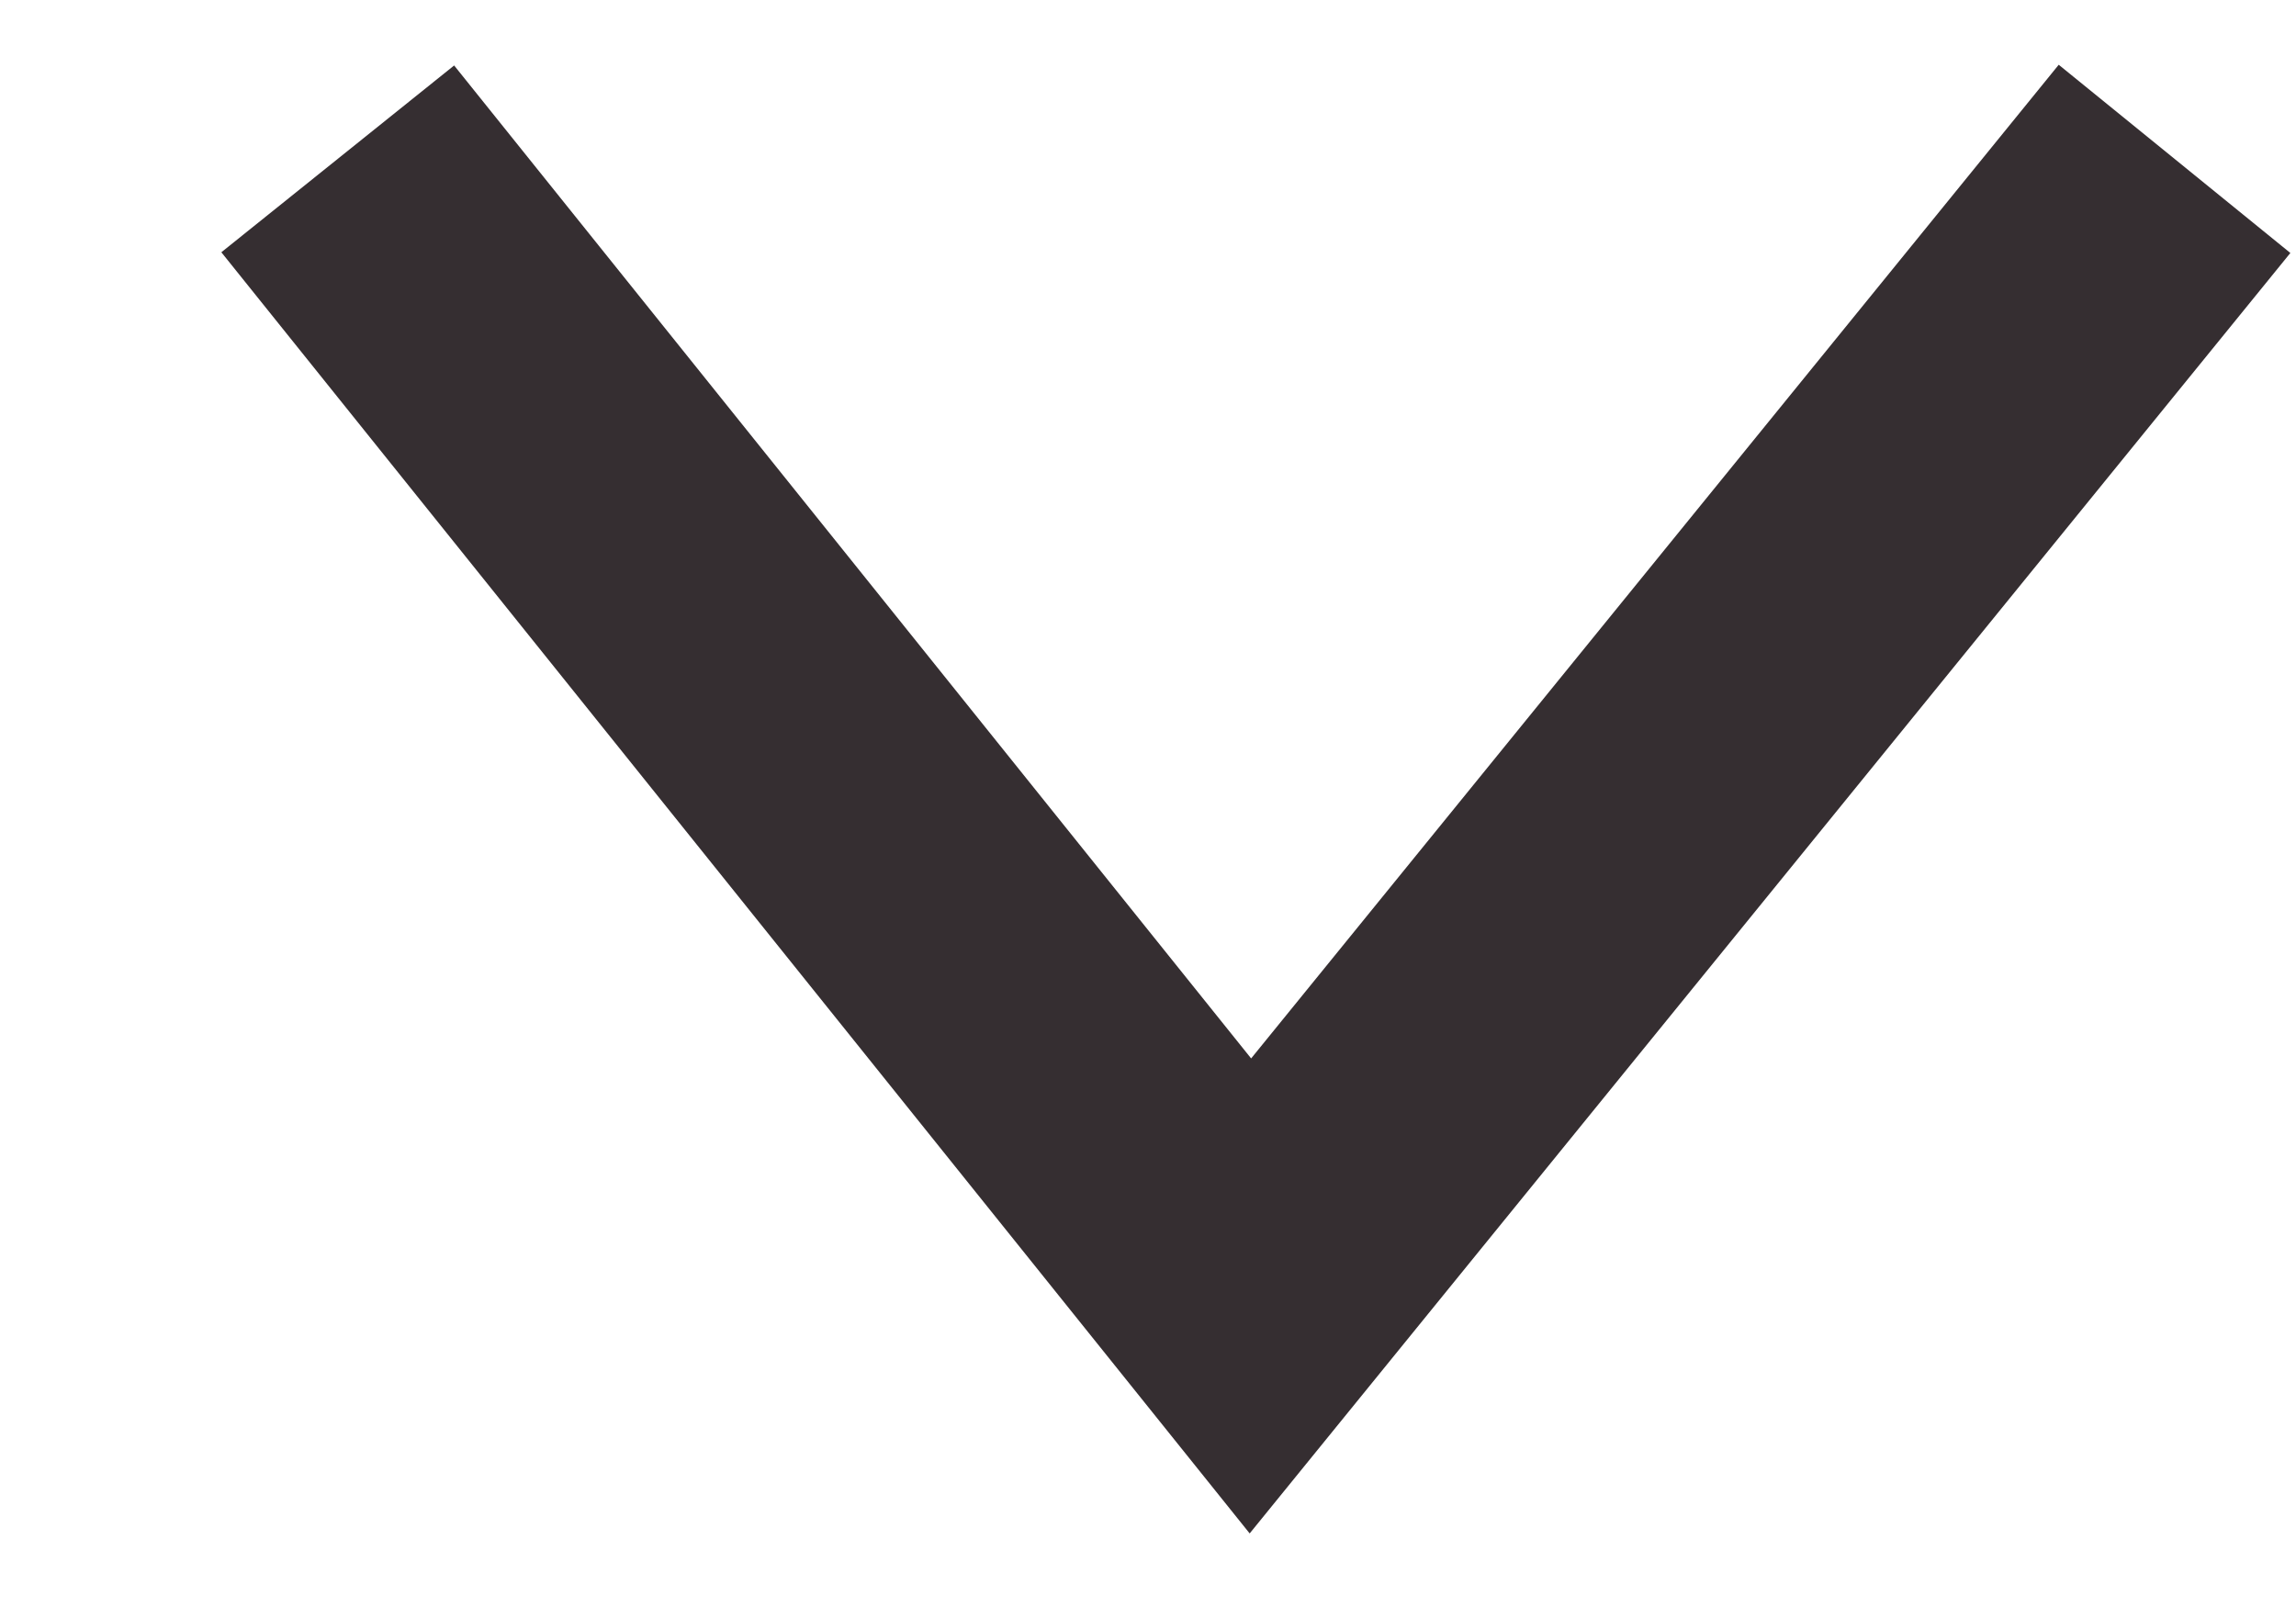
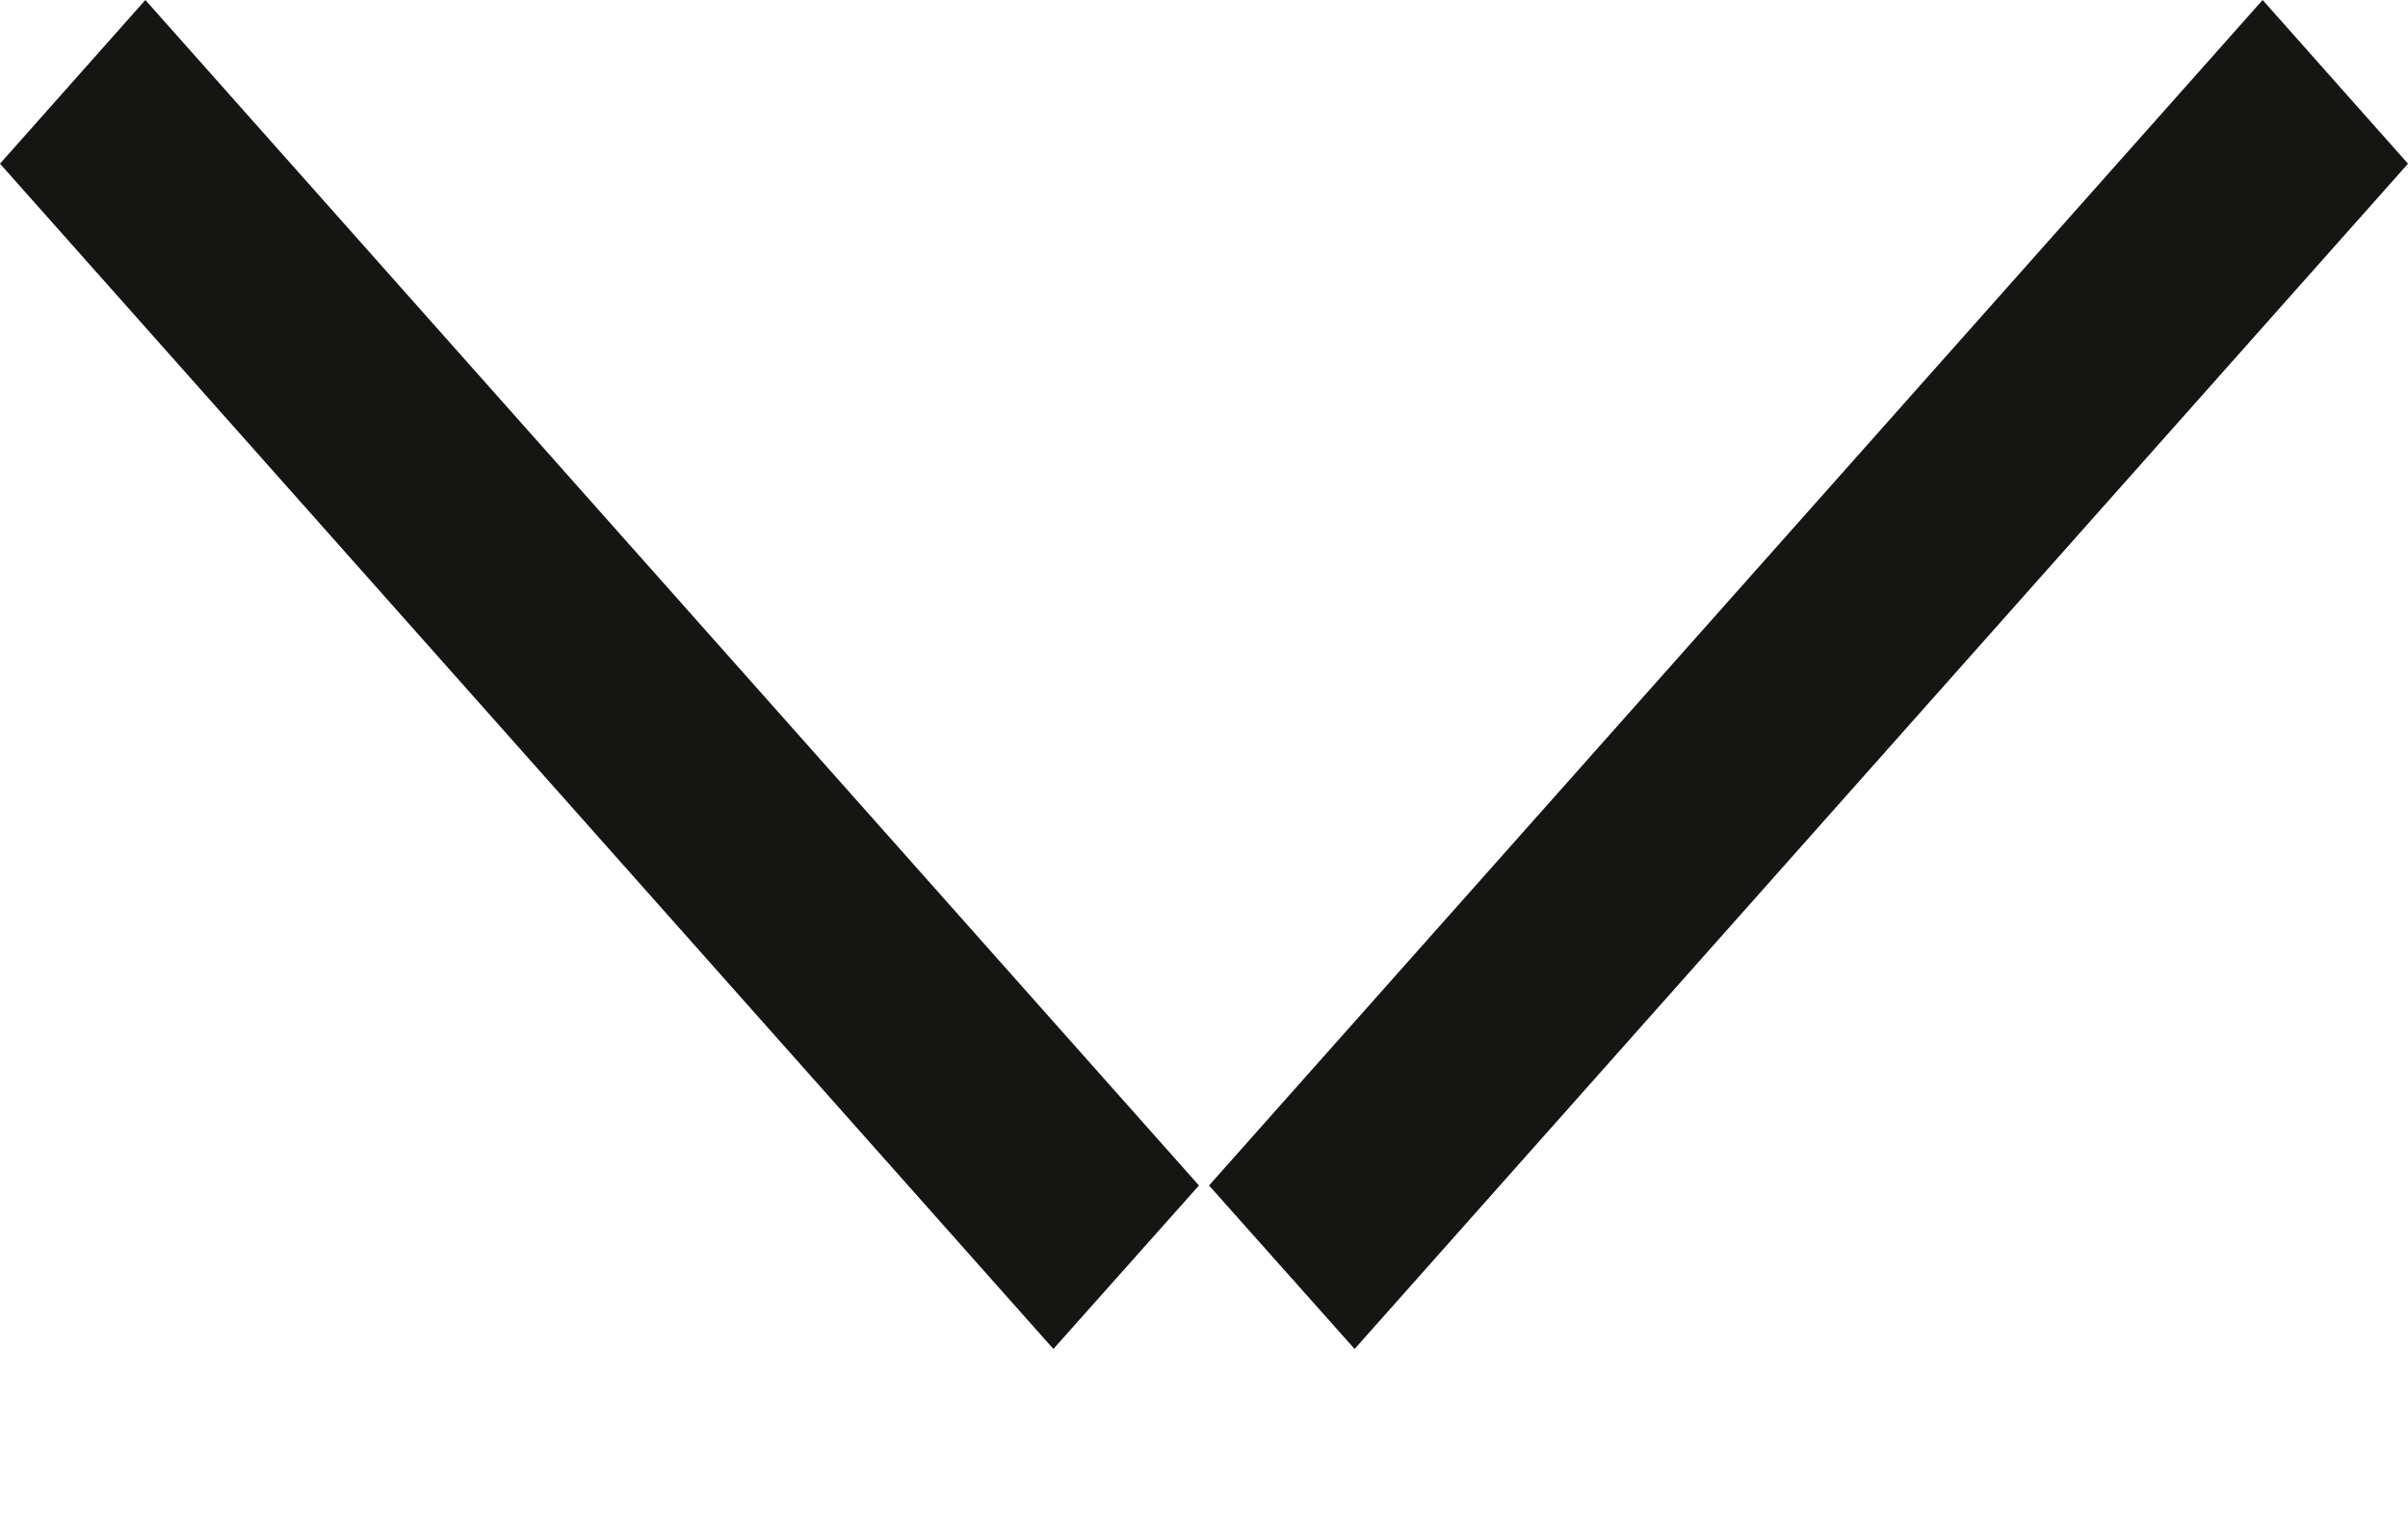
- <svg xmlns="http://www.w3.org/2000/svg" width="10" height="7" viewBox="0 0 10 7" fill="none">
-   <path d="M1.471 0.692L5.446 5.645L9.471 0.692" stroke="#352E31" stroke-width="1.3" />
+ <svg xmlns="http://www.w3.org/2000/svg" width="11" height="7" viewBox="0 0 11 7" fill="none">
+   <path fill-rule="evenodd" clip-rule="evenodd" d="M-5.23673e-09 0.748L4.812 6.164L5.477 5.417L0.664 0L-5.23673e-09 0.748ZM11 0.748L6.188 6.164L5.523 5.417L10.336 0L11 0.748Z" fill="#151514" />
</svg>
